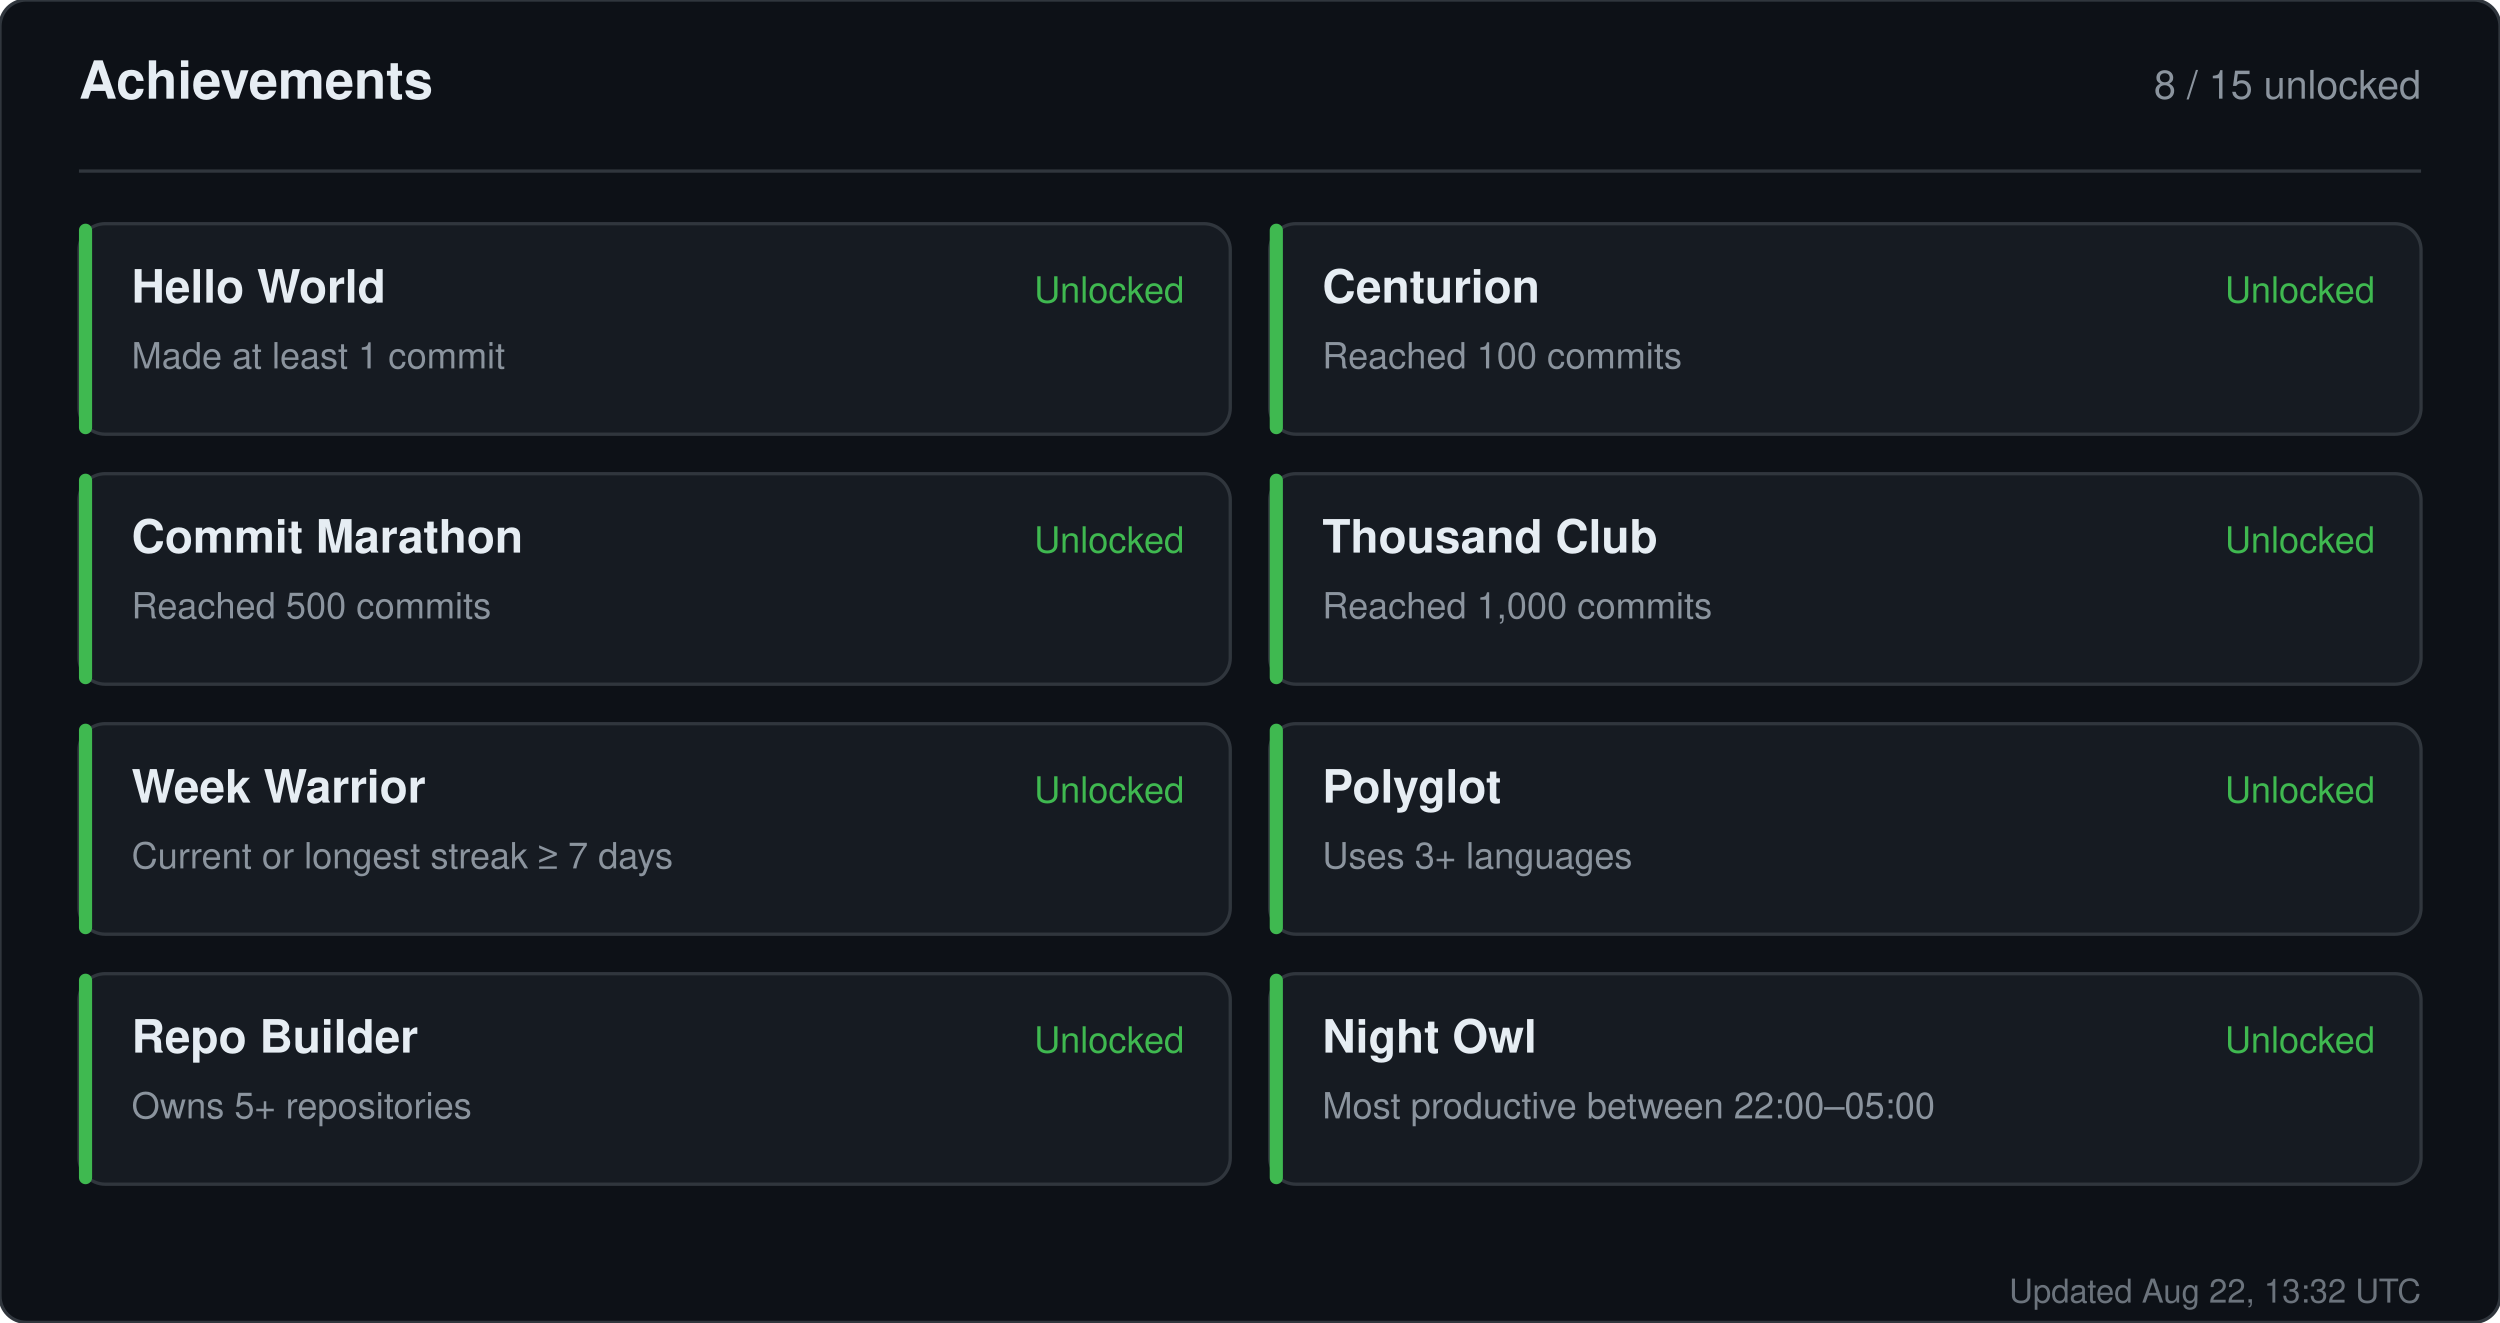
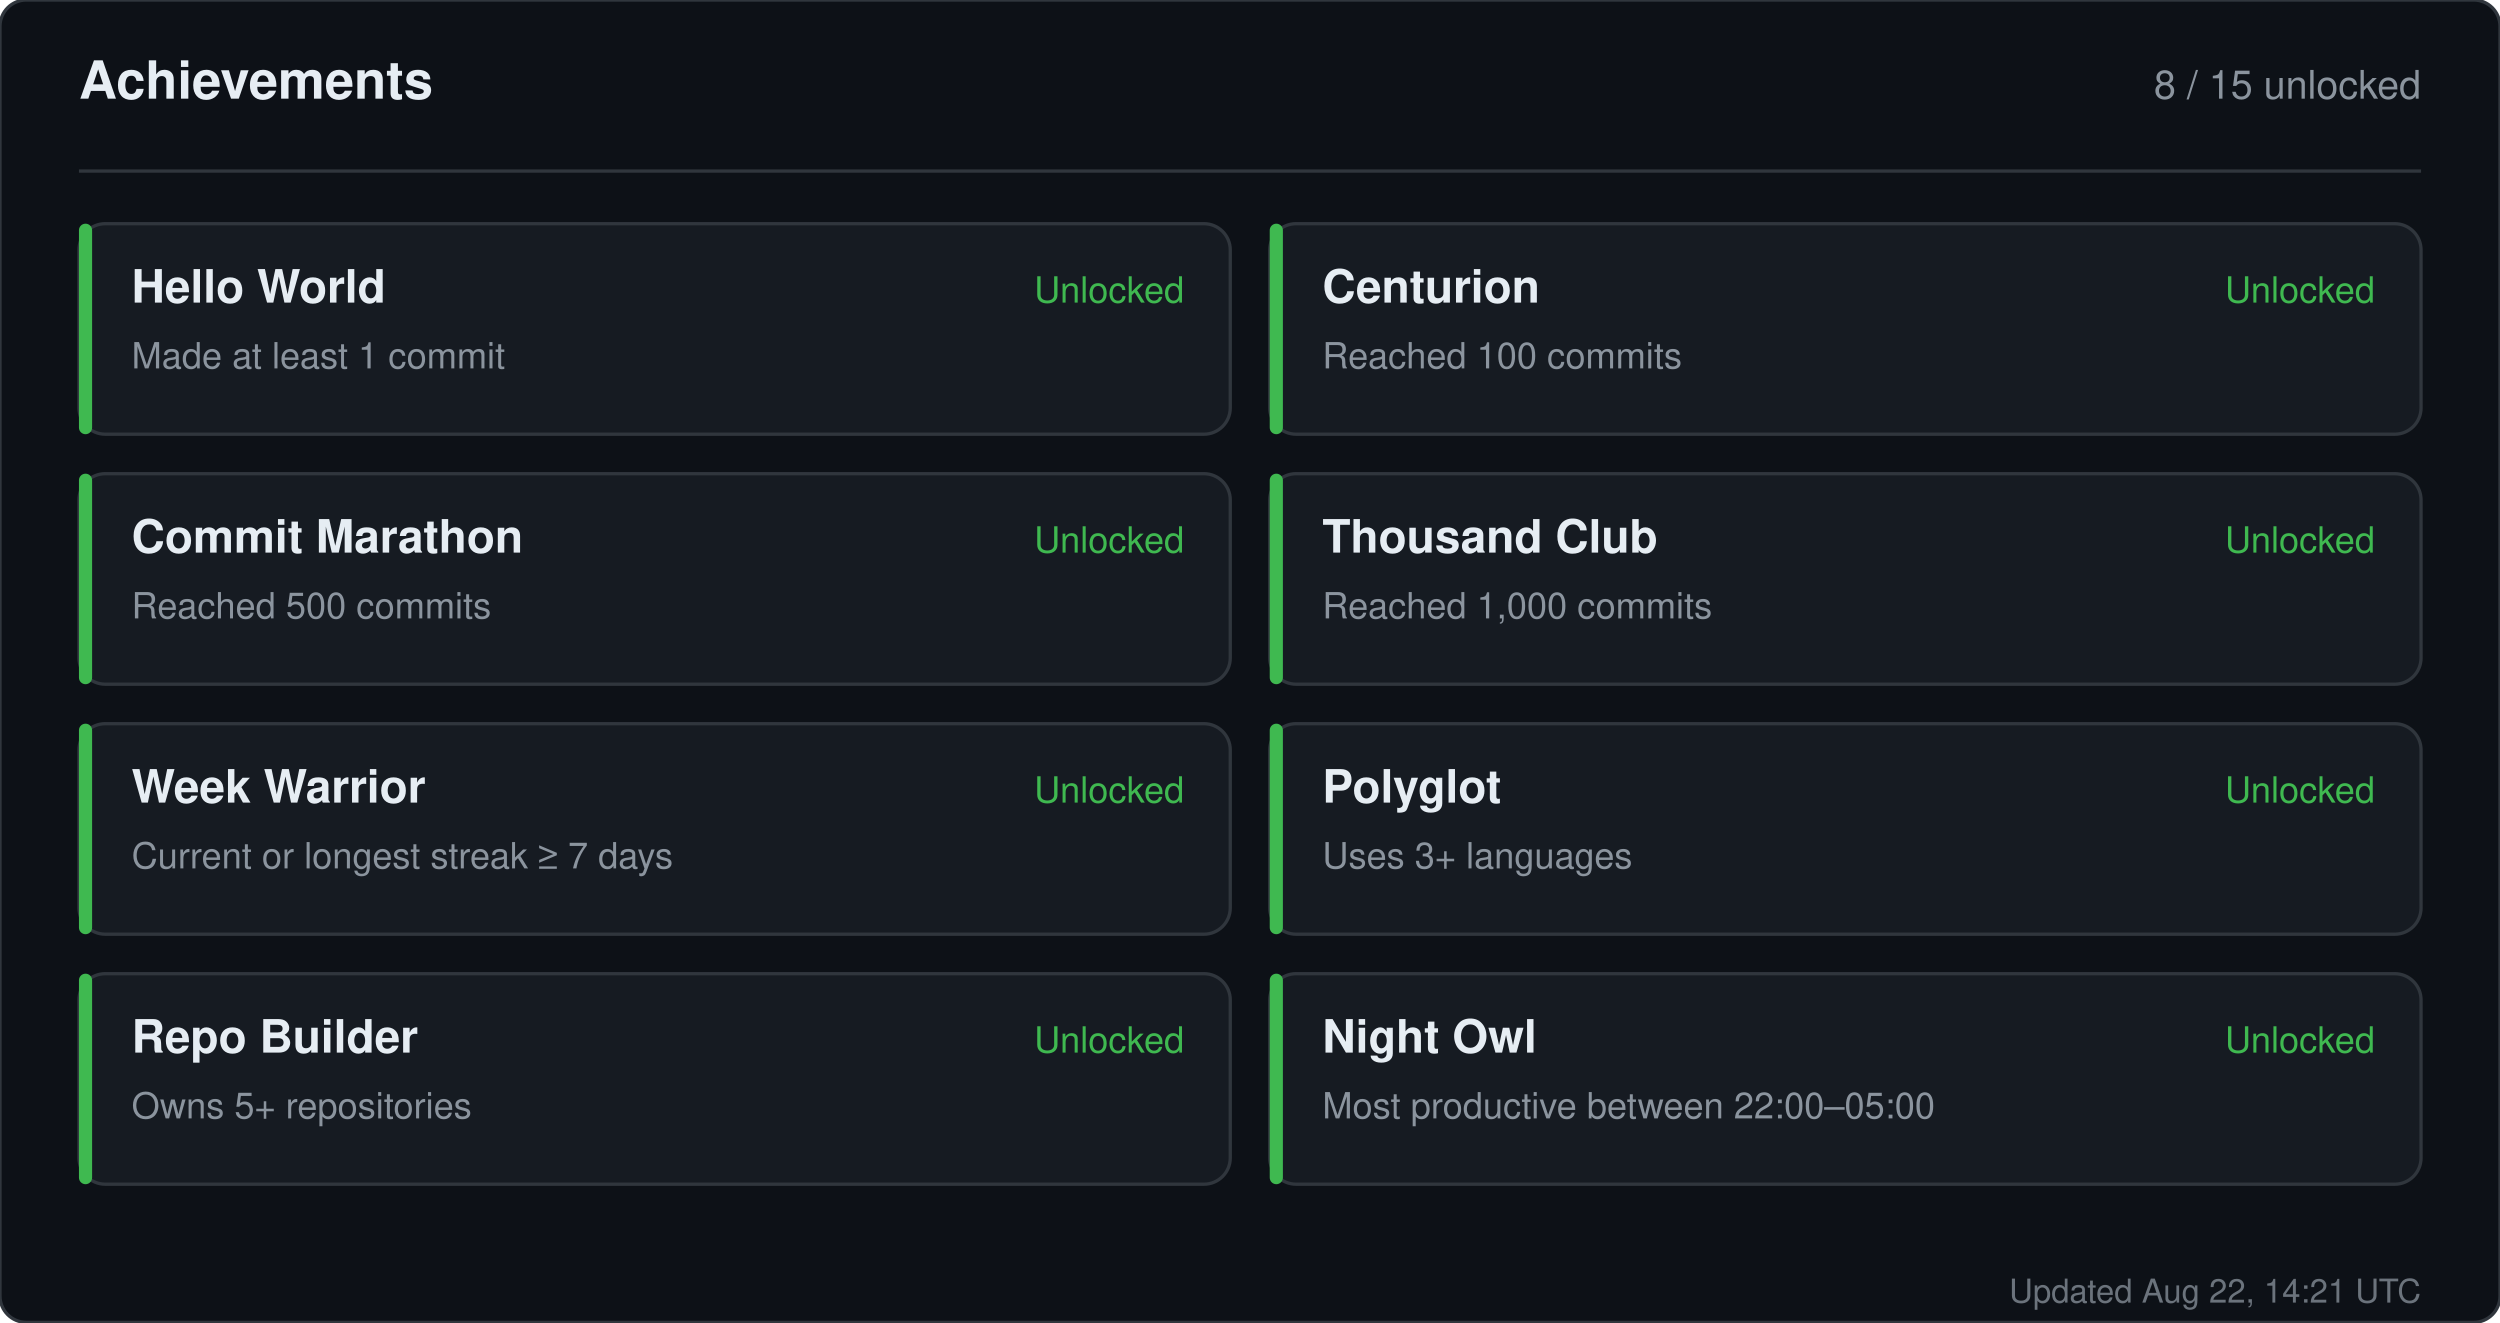
<svg xmlns="http://www.w3.org/2000/svg" width="760" height="402" viewBox="0 0 760 402" role="img" aria-label="Achievements for sandiirawan12">
  <rect width="760" height="402" rx="8" fill="#0d1117" stroke="#30363d" />
  <g font-family="-apple-system, BlinkMacSystemFont, Segoe UI, Helvetica, Arial, sans-serif">
    <text x="24" y="30" fill="#e6edf3" font-size="16" font-weight="700">Achievements</text>
    <text x="736" y="30" fill="#8b949e" font-size="12" text-anchor="end">8 / 15 unlocked</text>
    <line x1="24" y1="52" x2="736" y2="52" stroke="#30363d" />
    <rect x="24" y="68" width="350" height="64" rx="8" fill="#161b22" stroke="#30363d" />
    <rect x="24" y="68" width="4" height="64" rx="2" fill="#3fb950" />
    <text x="40" y="92" fill="#e6edf3" font-size="14" font-weight="700">Hello World</text>
    <text x="40" y="112" fill="#8b949e" font-size="11">Made at least 1 commit</text>
    <text x="360" y="92" fill="#3fb950" font-size="11" text-anchor="end">Unlocked</text>
    <rect x="386" y="68" width="350" height="64" rx="8" fill="#161b22" stroke="#30363d" />
    <rect x="386" y="68" width="4" height="64" rx="2" fill="#3fb950" />
    <text x="402" y="92" fill="#e6edf3" font-size="14" font-weight="700">Centurion</text>
    <text x="402" y="112" fill="#8b949e" font-size="11">Reached 100 commits</text>
    <text x="722" y="92" fill="#3fb950" font-size="11" text-anchor="end">Unlocked</text>
    <rect x="24" y="144" width="350" height="64" rx="8" fill="#161b22" stroke="#30363d" />
    <rect x="24" y="144" width="4" height="64" rx="2" fill="#3fb950" />
    <text x="40" y="168" fill="#e6edf3" font-size="14" font-weight="700">Commit Marathon</text>
    <text x="40" y="188" fill="#8b949e" font-size="11">Reached 500 commits</text>
    <text x="360" y="168" fill="#3fb950" font-size="11" text-anchor="end">Unlocked</text>
    <rect x="386" y="144" width="350" height="64" rx="8" fill="#161b22" stroke="#30363d" />
    <rect x="386" y="144" width="4" height="64" rx="2" fill="#3fb950" />
    <text x="402" y="168" fill="#e6edf3" font-size="14" font-weight="700">Thousand Club</text>
    <text x="402" y="188" fill="#8b949e" font-size="11">Reached 1,000 commits</text>
    <text x="722" y="168" fill="#3fb950" font-size="11" text-anchor="end">Unlocked</text>
    <rect x="24" y="220" width="350" height="64" rx="8" fill="#161b22" stroke="#30363d" />
    <rect x="24" y="220" width="4" height="64" rx="2" fill="#3fb950" />
    <text x="40" y="244" fill="#e6edf3" font-size="14" font-weight="700">Week Warrior</text>
    <text x="40" y="264" fill="#8b949e" font-size="11">Current or longest streak ≥ 7 days</text>
    <text x="360" y="244" fill="#3fb950" font-size="11" text-anchor="end">Unlocked</text>
    <rect x="386" y="220" width="350" height="64" rx="8" fill="#161b22" stroke="#30363d" />
    <rect x="386" y="220" width="4" height="64" rx="2" fill="#3fb950" />
    <text x="402" y="244" fill="#e6edf3" font-size="14" font-weight="700">Polyglot</text>
    <text x="402" y="264" fill="#8b949e" font-size="11">Uses 3+ languages</text>
    <text x="722" y="244" fill="#3fb950" font-size="11" text-anchor="end">Unlocked</text>
    <rect x="24" y="296" width="350" height="64" rx="8" fill="#161b22" stroke="#30363d" />
    <rect x="24" y="296" width="4" height="64" rx="2" fill="#3fb950" />
    <text x="40" y="320" fill="#e6edf3" font-size="14" font-weight="700">Repo Builder</text>
    <text x="40" y="340" fill="#8b949e" font-size="11">Owns 5+ repositories</text>
    <text x="360" y="320" fill="#3fb950" font-size="11" text-anchor="end">Unlocked</text>
    <rect x="386" y="296" width="350" height="64" rx="8" fill="#161b22" stroke="#30363d" />
    <rect x="386" y="296" width="4" height="64" rx="2" fill="#3fb950" />
    <text x="402" y="320" fill="#e6edf3" font-size="14" font-weight="700">Night Owl</text>
    <text x="402" y="340" fill="#8b949e" font-size="11">Most productive between 22:00–05:00</text>
    <text x="722" y="320" fill="#3fb950" font-size="11" text-anchor="end">Unlocked</text>
-     <text x="736" y="396" fill="#8b949e" font-size="10" text-anchor="end" opacity="0.75">Updated Aug 22, 13:32 UTC</text>
+     <text x="736" y="396" fill="#8b949e" font-size="10" text-anchor="end" opacity="0.75">Updated Aug 22, 14:21 UTC</text>
  </g>
</svg>
